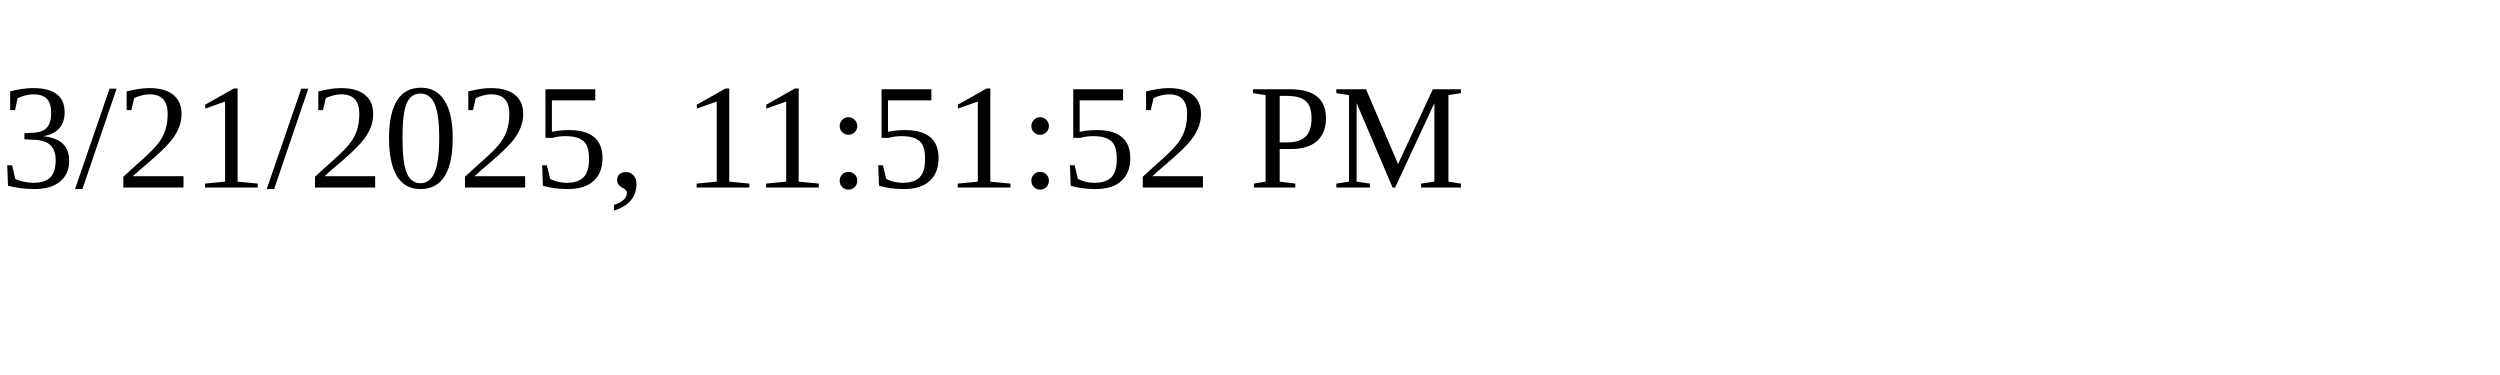
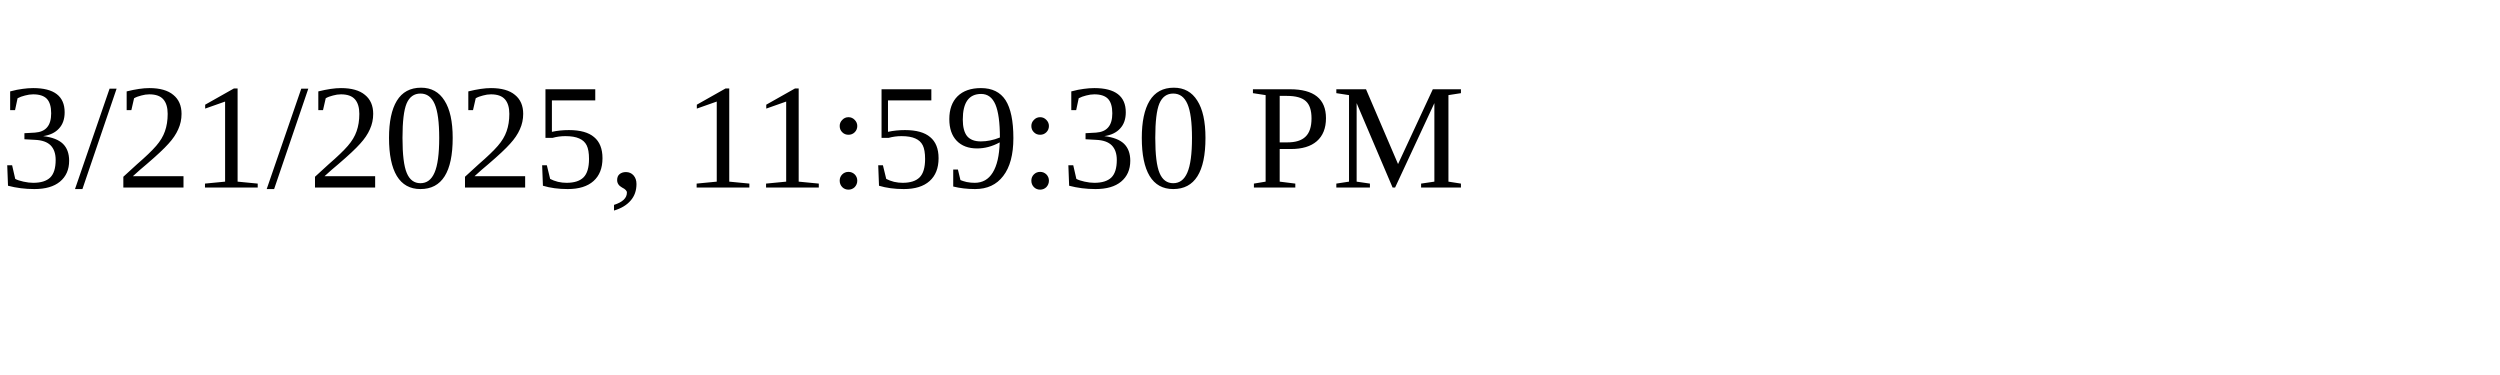
<svg xmlns="http://www.w3.org/2000/svg" height="30" width="200">
-   <text x="0" y="15">3/21/2025, 11:51:52 PM</text>
+   <text x="0" y="15">3/21/2025, 11:59:30 PM</text>
</svg>
